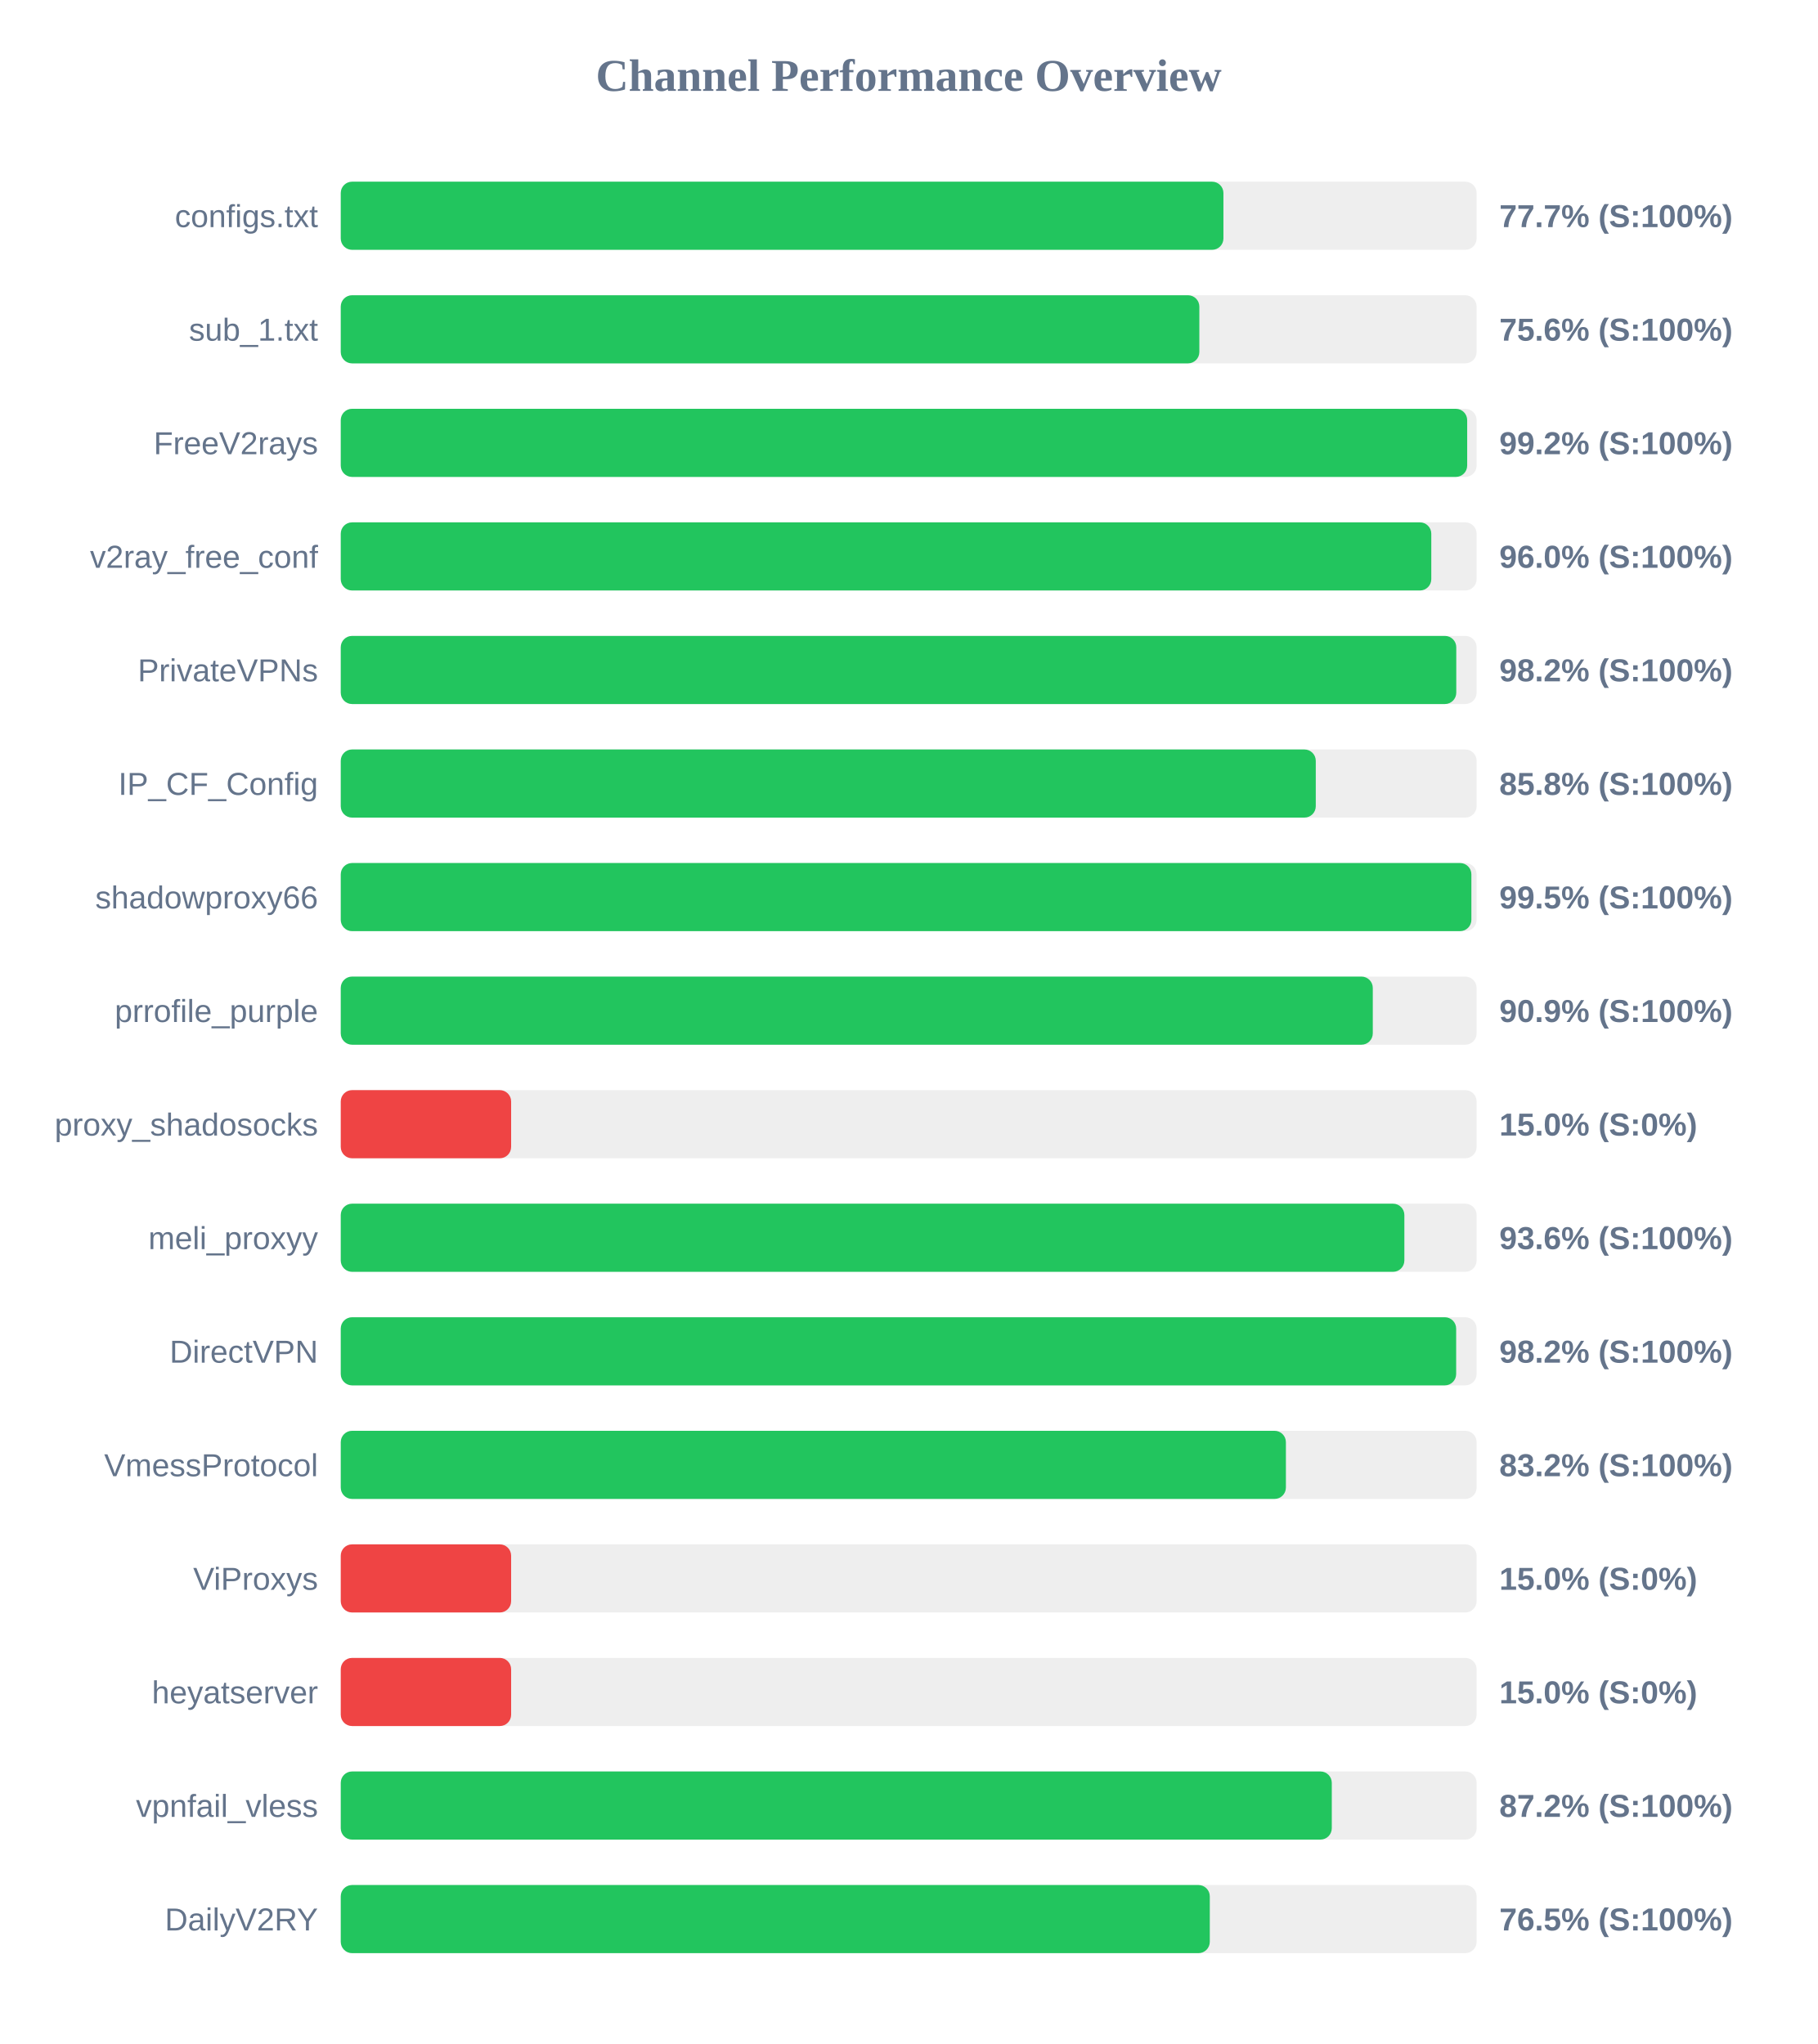
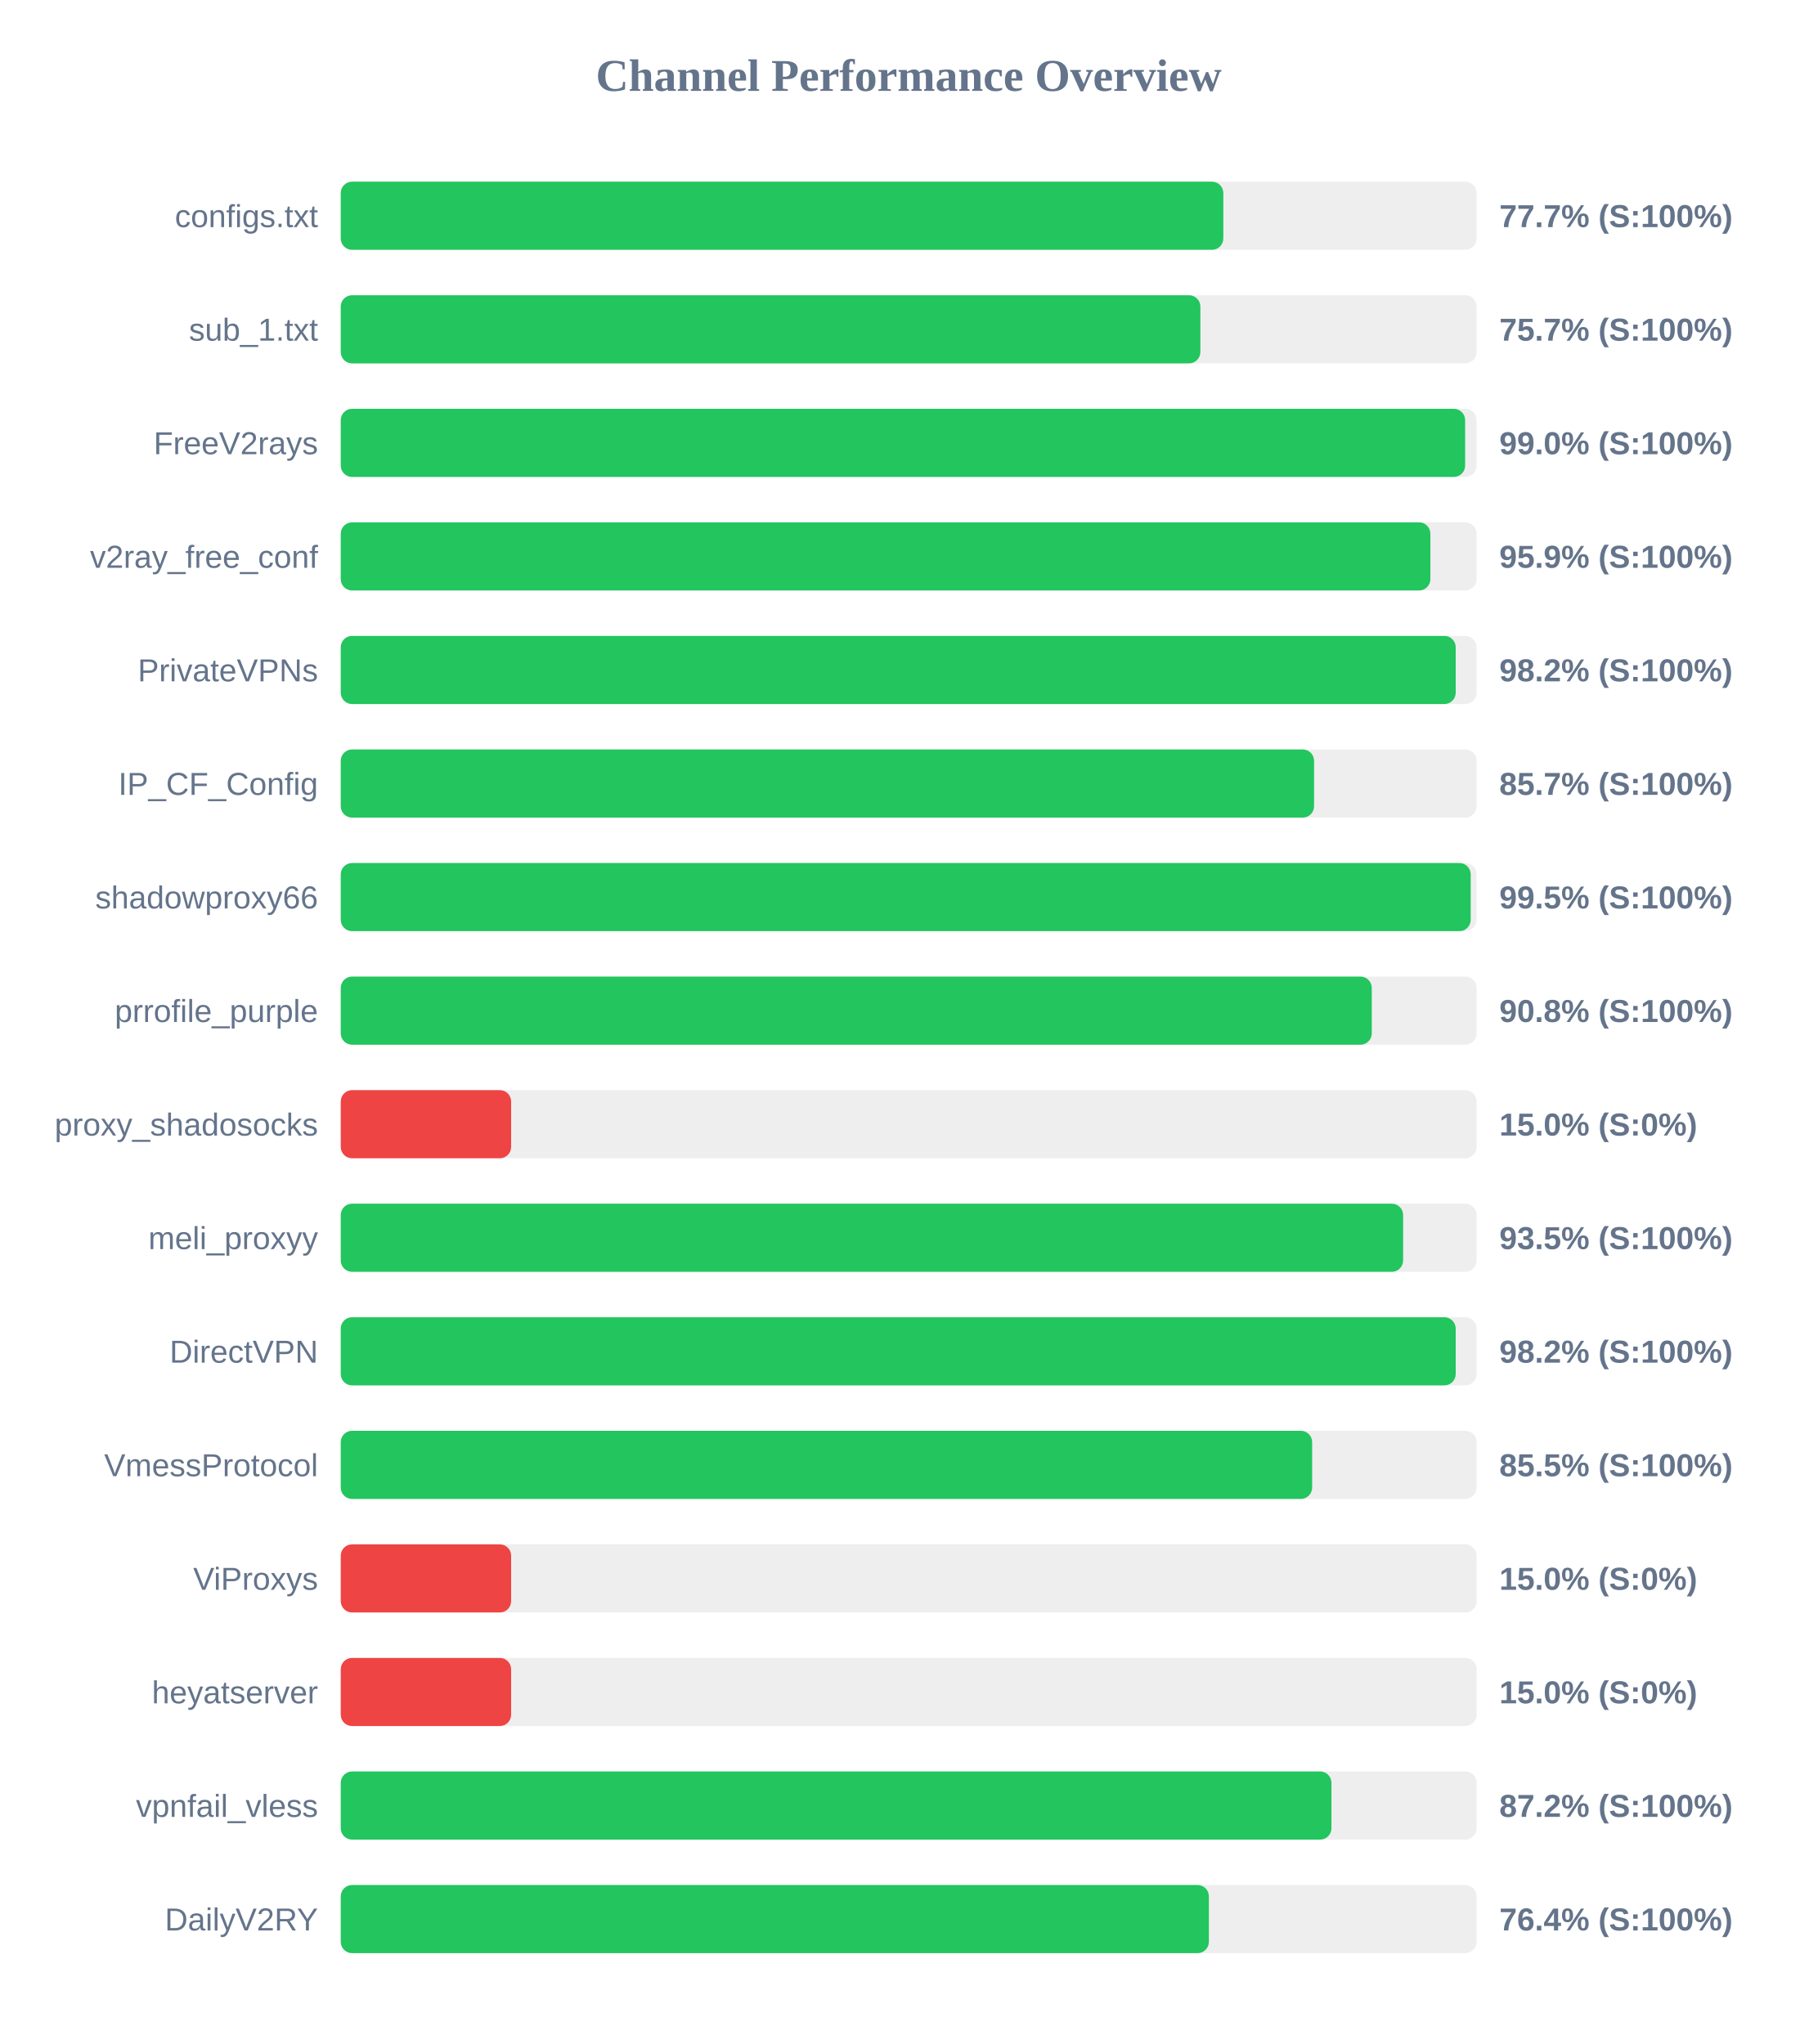
<svg xmlns="http://www.w3.org/2000/svg" width="800" height="900" version="1.1">
  <style>
        .row { font: 14px Arial; fill: #64748b; }
        .score { font: bold 14px Arial; fill: #64748b; }
    </style>
  <text x="400" y="40" text-anchor="middle" font-size="20px" font-weight="bold" fill="#64748b">Channel Performance Overview</text>
  <rect x="150" y="80" width="500" height="30" fill="#eee" rx="5" />
-   <rect x="150" y="80" width="388.55" height="30" fill="#22c55e" rx="5" />
+   <rect x="150" y="80" width="388.5" height="30" fill="#22c55e" rx="5" />
  <text x="140" y="100" text-anchor="end" class="row">configs.txt</text>
  <text x="660" y="100" text-anchor="start" class="score">77.7% (S:100%)</text>
  <rect x="150" y="130" width="500" height="30" fill="#eee" rx="5" />
-   <rect x="150" y="130" width="377.95" height="30" fill="#22c55e" rx="5" />
+   <rect x="150" y="130" width="378.4" height="30" fill="#22c55e" rx="5" />
  <text x="140" y="150" text-anchor="end" class="row">sub_1.txt</text>
-   <text x="660" y="150" text-anchor="start" class="score">75.6% (S:100%)</text>
+   <text x="660" y="150" text-anchor="start" class="score">75.7% (S:100%)</text>
  <rect x="150" y="180" width="500" height="30" fill="#eee" rx="5" />
-   <rect x="150" y="180" width="495.85" height="30" fill="#22c55e" rx="5" />
+   <rect x="150" y="180" width="494.95" height="30" fill="#22c55e" rx="5" />
  <text x="140" y="200" text-anchor="end" class="row">FreeV2rays</text>
-   <text x="660" y="200" text-anchor="start" class="score">99.2% (S:100%)</text>
+   <text x="660" y="200" text-anchor="start" class="score">99.0% (S:100%)</text>
  <rect x="150" y="230" width="500" height="30" fill="#eee" rx="5" />
-   <rect x="150" y="230" width="480.05" height="30" fill="#22c55e" rx="5" />
+   <rect x="150" y="230" width="479.65" height="30" fill="#22c55e" rx="5" />
  <text x="140" y="250" text-anchor="end" class="row">v2ray_free_conf</text>
-   <text x="660" y="250" text-anchor="start" class="score">96.0% (S:100%)</text>
+   <text x="660" y="250" text-anchor="start" class="score">95.9% (S:100%)</text>
  <rect x="150" y="280" width="500" height="30" fill="#eee" rx="5" />
-   <rect x="150" y="280" width="491.05" height="30" fill="#22c55e" rx="5" />
+   <rect x="150" y="280" width="490.8" height="30" fill="#22c55e" rx="5" />
  <text x="140" y="300" text-anchor="end" class="row">PrivateVPNs</text>
  <text x="660" y="300" text-anchor="start" class="score">98.2% (S:100%)</text>
  <rect x="150" y="330" width="500" height="30" fill="#eee" rx="5" />
-   <rect x="150" y="330" width="429.2" height="30" fill="#22c55e" rx="5" />
+   <rect x="150" y="330" width="428.45" height="30" fill="#22c55e" rx="5" />
  <text x="140" y="350" text-anchor="end" class="row">IP_CF_Config</text>
-   <text x="660" y="350" text-anchor="start" class="score">85.8% (S:100%)</text>
+   <text x="660" y="350" text-anchor="start" class="score">85.7% (S:100%)</text>
  <rect x="150" y="380" width="500" height="30" fill="#eee" rx="5" />
-   <rect x="150" y="380" width="497.7" height="30" fill="#22c55e" rx="5" />
+   <rect x="150" y="380" width="497.4" height="30" fill="#22c55e" rx="5" />
  <text x="140" y="400" text-anchor="end" class="row">shadowproxy66</text>
  <text x="660" y="400" text-anchor="start" class="score">99.5% (S:100%)</text>
  <rect x="150" y="430" width="500" height="30" fill="#eee" rx="5" />
-   <rect x="150" y="430" width="454.3" height="30" fill="#22c55e" rx="5" />
+   <rect x="150" y="430" width="453.85" height="30" fill="#22c55e" rx="5" />
  <text x="140" y="450" text-anchor="end" class="row">prrofile_purple</text>
-   <text x="660" y="450" text-anchor="start" class="score">90.9% (S:100%)</text>
+   <text x="660" y="450" text-anchor="start" class="score">90.8% (S:100%)</text>
  <rect x="150" y="480" width="500" height="30" fill="#eee" rx="5" />
  <rect x="150" y="480" width="75.0" height="30" fill="#ef4444" rx="5" />
  <text x="140" y="500" text-anchor="end" class="row">proxy_shadosocks</text>
  <text x="660" y="500" text-anchor="start" class="score">15.0% (S:0%)</text>
  <rect x="150" y="530" width="500" height="30" fill="#eee" rx="5" />
-   <rect x="150" y="530" width="468.2" height="30" fill="#22c55e" rx="5" />
+   <rect x="150" y="530" width="467.65" height="30" fill="#22c55e" rx="5" />
  <text x="140" y="550" text-anchor="end" class="row">meli_proxyy</text>
-   <text x="660" y="550" text-anchor="start" class="score">93.6% (S:100%)</text>
+   <text x="660" y="550" text-anchor="start" class="score">93.5% (S:100%)</text>
  <rect x="150" y="580" width="500" height="30" fill="#eee" rx="5" />
-   <rect x="150" y="580" width="491.0" height="30" fill="#22c55e" rx="5" />
+   <rect x="150" y="580" width="490.8" height="30" fill="#22c55e" rx="5" />
  <text x="140" y="600" text-anchor="end" class="row">DirectVPN</text>
  <text x="660" y="600" text-anchor="start" class="score">98.2% (S:100%)</text>
  <rect x="150" y="630" width="500" height="30" fill="#eee" rx="5" />
-   <rect x="150" y="630" width="416.05" height="30" fill="#22c55e" rx="5" />
+   <rect x="150" y="630" width="427.6" height="30" fill="#22c55e" rx="5" />
  <text x="140" y="650" text-anchor="end" class="row">VmessProtocol</text>
-   <text x="660" y="650" text-anchor="start" class="score">83.2% (S:100%)</text>
+   <text x="660" y="650" text-anchor="start" class="score">85.5% (S:100%)</text>
  <rect x="150" y="680" width="500" height="30" fill="#eee" rx="5" />
  <rect x="150" y="680" width="75.0" height="30" fill="#ef4444" rx="5" />
  <text x="140" y="700" text-anchor="end" class="row">ViProxys</text>
  <text x="660" y="700" text-anchor="start" class="score">15.0% (S:0%)</text>
  <rect x="150" y="730" width="500" height="30" fill="#eee" rx="5" />
  <rect x="150" y="730" width="75.0" height="30" fill="#ef4444" rx="5" />
  <text x="140" y="750" text-anchor="end" class="row">heyatserver</text>
  <text x="660" y="750" text-anchor="start" class="score">15.0% (S:0%)</text>
  <rect x="150" y="780" width="500" height="30" fill="#eee" rx="5" />
-   <rect x="150" y="780" width="436.25" height="30" fill="#22c55e" rx="5" />
+   <rect x="150" y="780" width="436.1" height="30" fill="#22c55e" rx="5" />
  <text x="140" y="800" text-anchor="end" class="row">vpnfail_vless</text>
  <text x="660" y="800" text-anchor="start" class="score">87.2% (S:100%)</text>
  <rect x="150" y="830" width="500" height="30" fill="#eee" rx="5" />
-   <rect x="150" y="830" width="382.55" height="30" fill="#22c55e" rx="5" />
+   <rect x="150" y="830" width="382.15" height="30" fill="#22c55e" rx="5" />
  <text x="140" y="850" text-anchor="end" class="row">DailyV2RY</text>
-   <text x="660" y="850" text-anchor="start" class="score">76.5% (S:100%)</text>
+   <text x="660" y="850" text-anchor="start" class="score">76.4% (S:100%)</text>
</svg>
